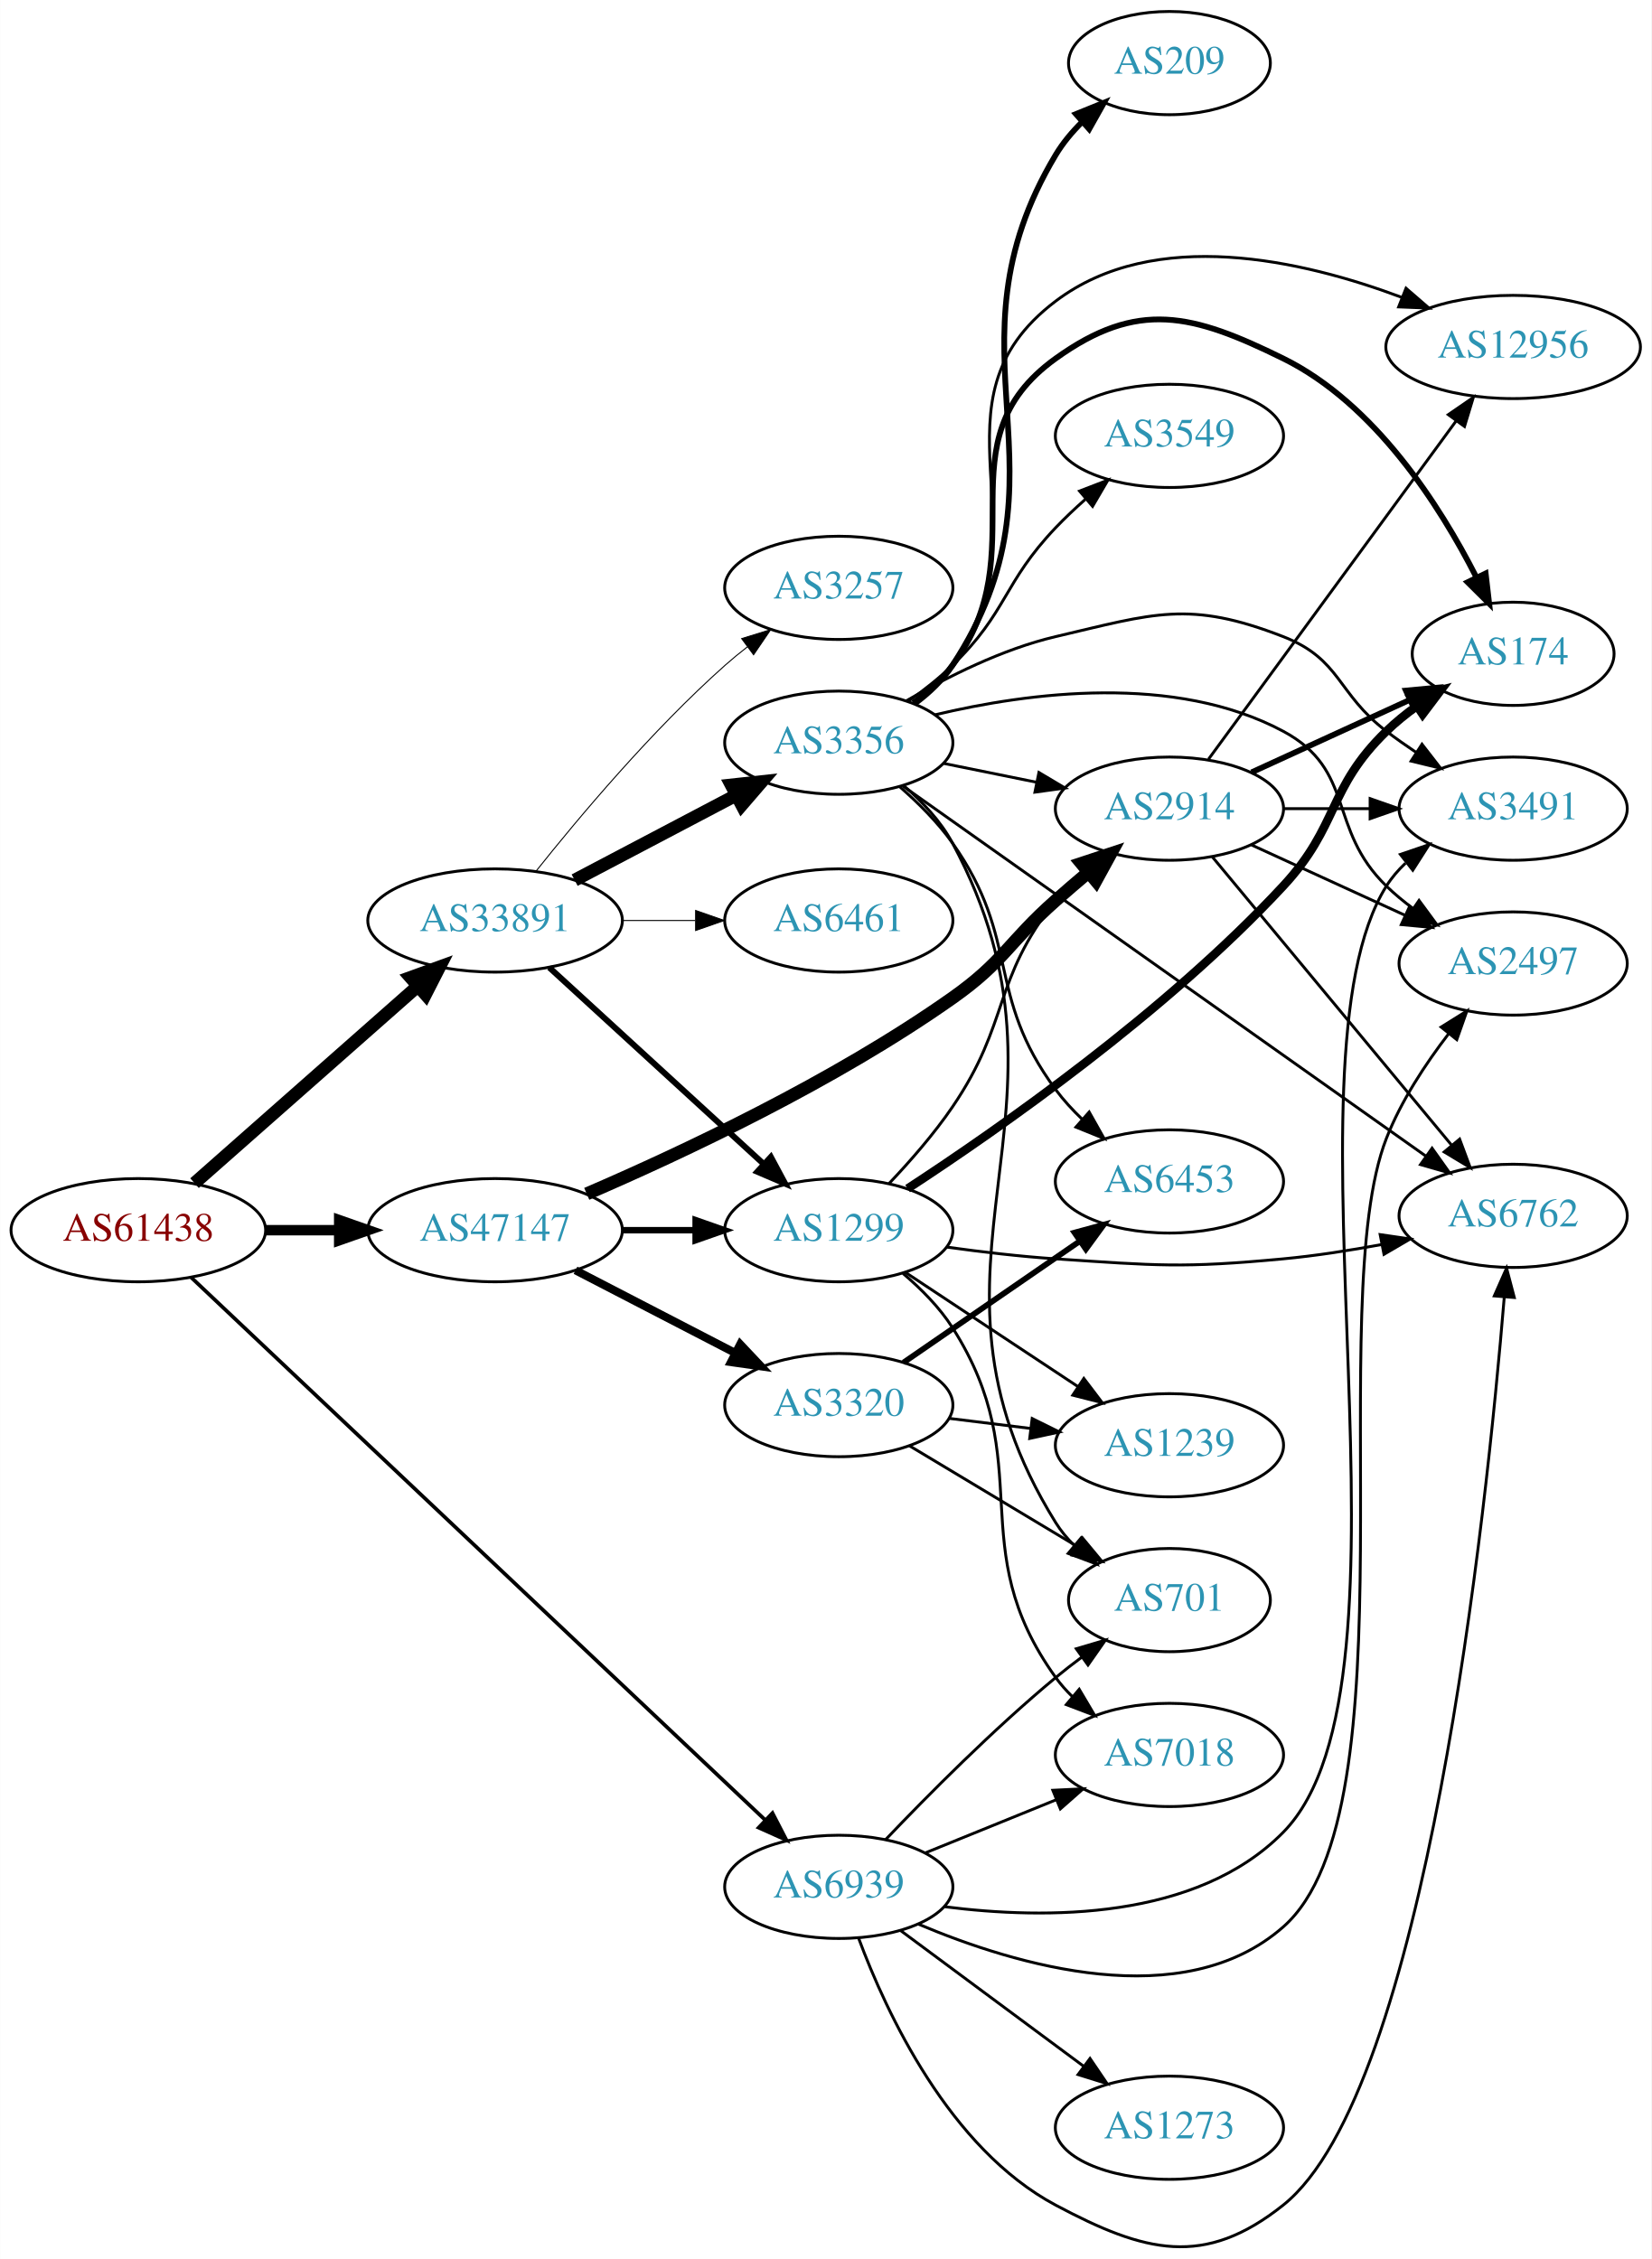
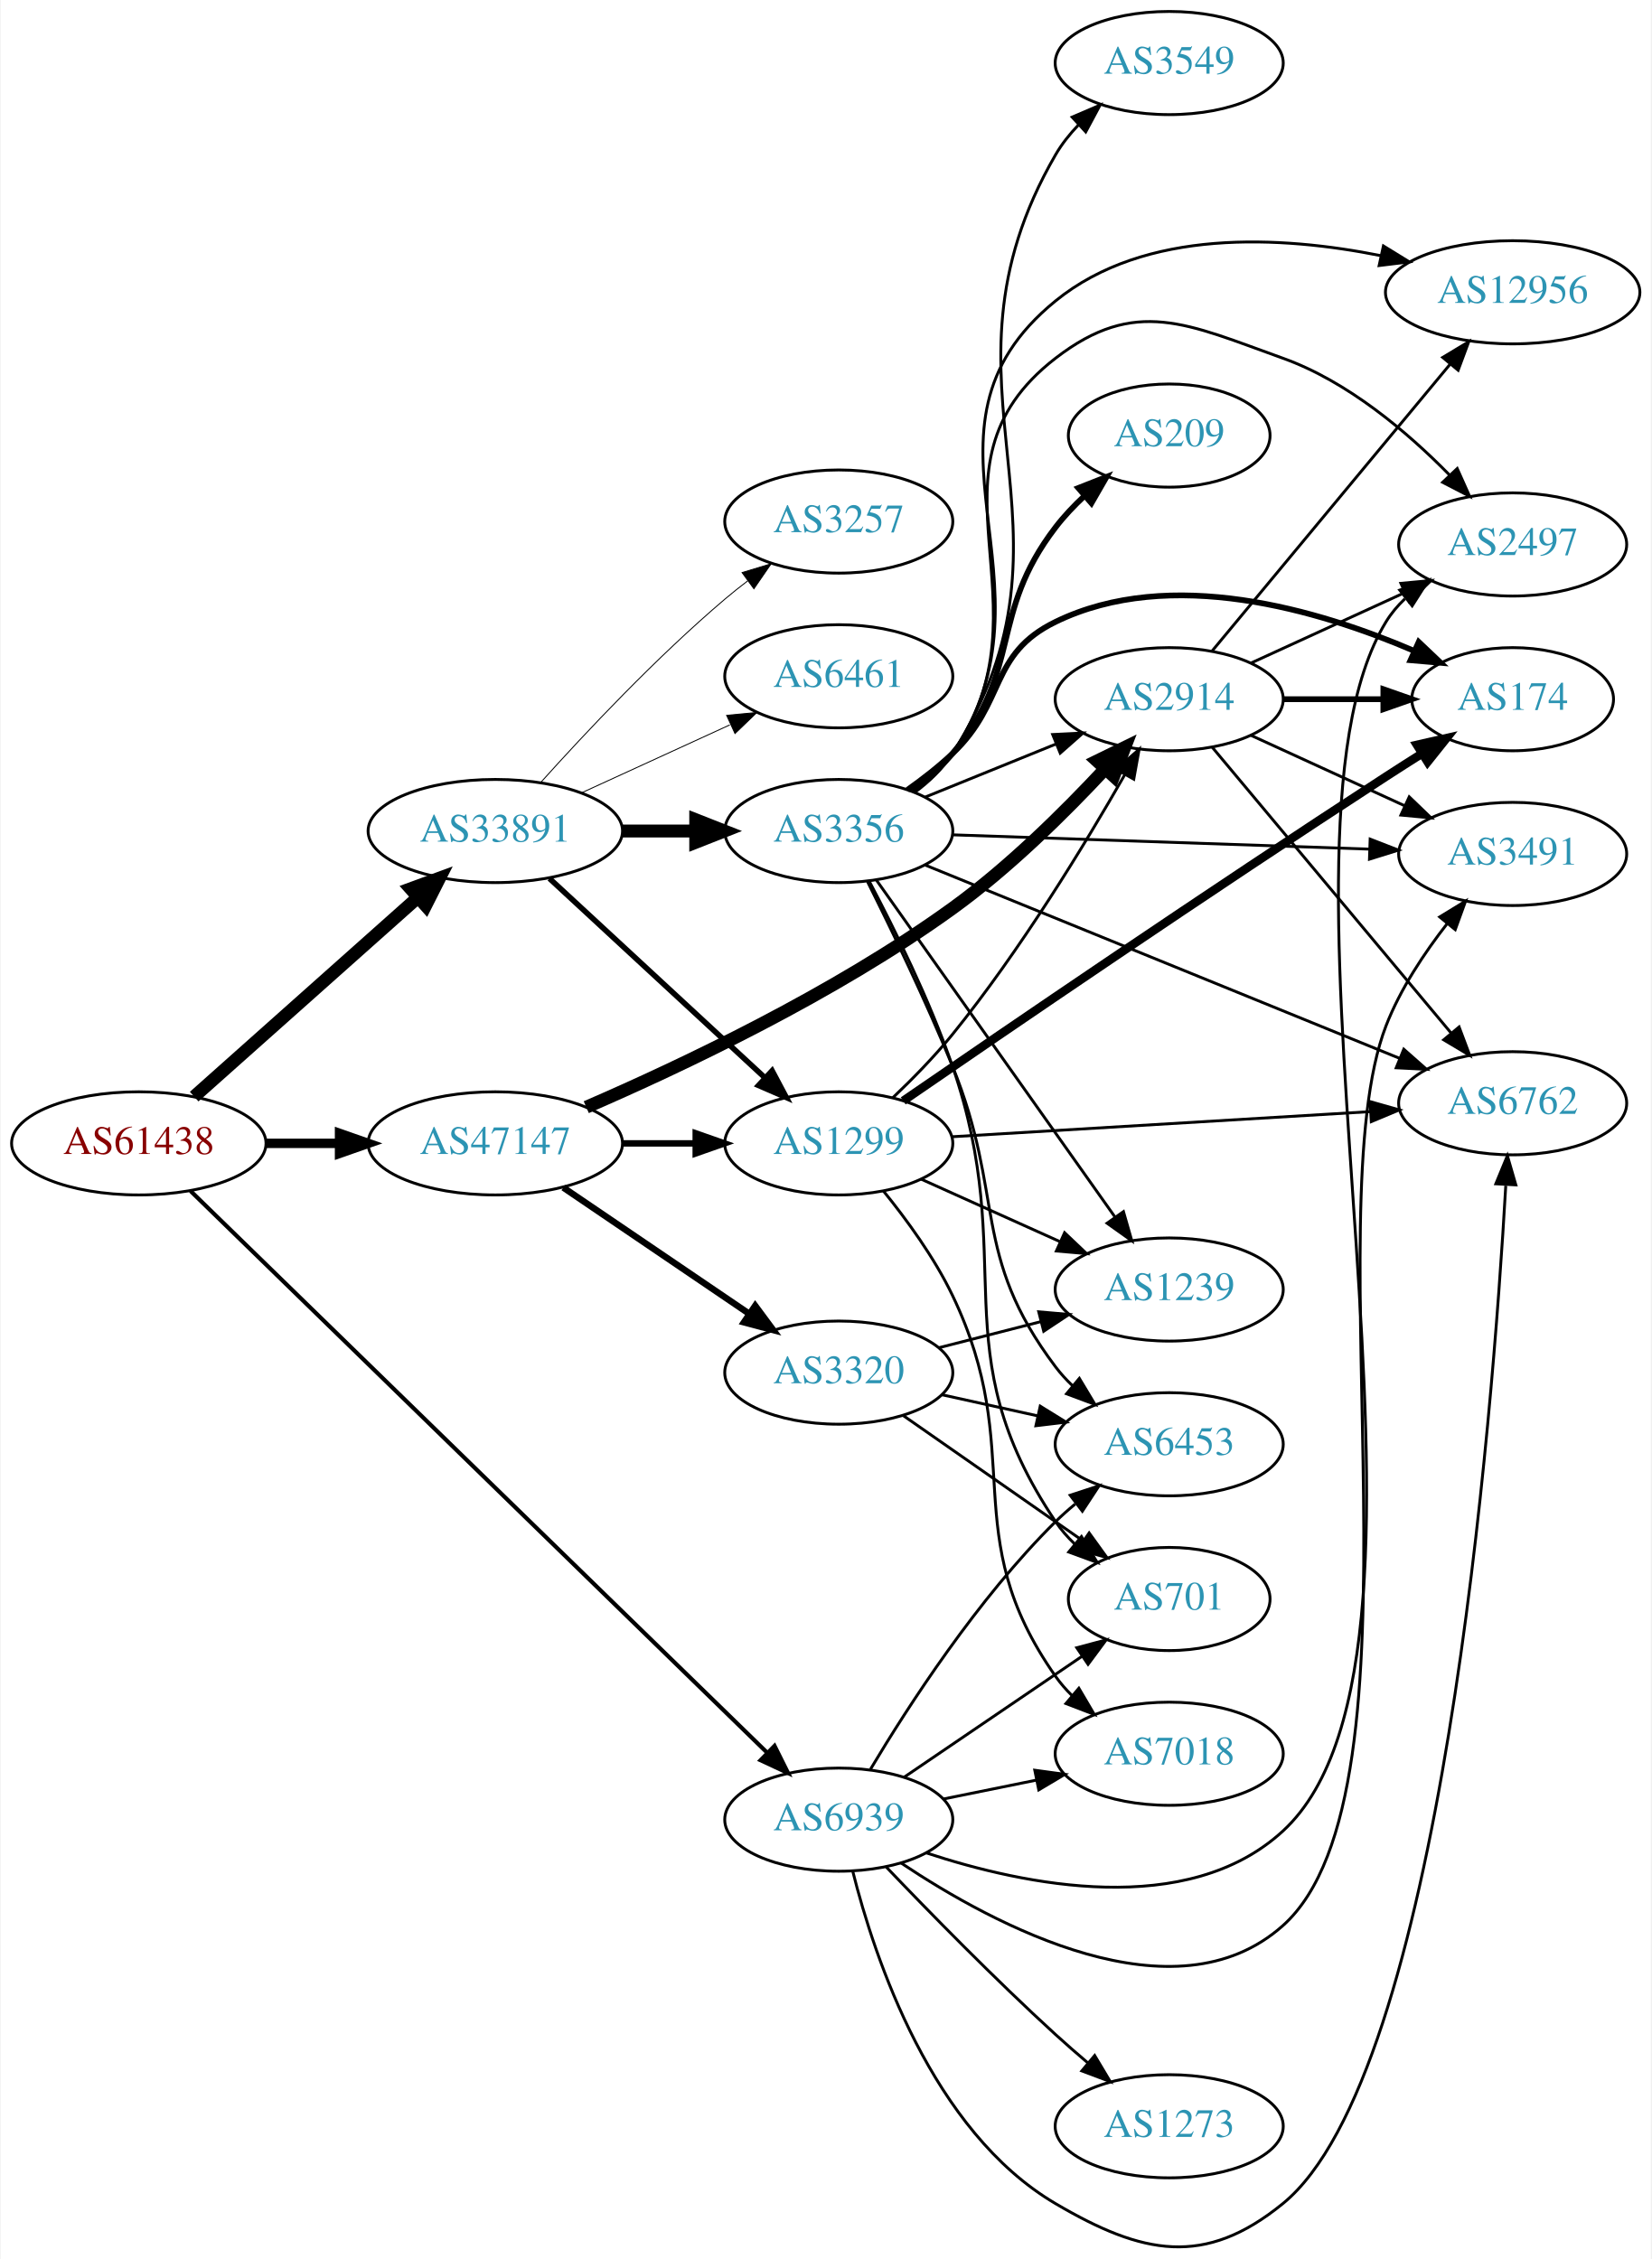
- <svg xmlns="http://www.w3.org/2000/svg" xmlns:xlink="http://www.w3.org/1999/xlink" width="576pt" height="788pt" viewBox="0.00 0.00 575.76 787.78">
-   <g id="graph0" class="graph" transform="scale(1 1) rotate(0) translate(4 783.783)">
-     <polygon fill="white" stroke="none" points="-4,4 -4,-783.783 571.762,-783.783 571.762,4 -4,4" />
+ <svg xmlns="http://www.w3.org/2000/svg" xmlns:xlink="http://www.w3.org/1999/xlink" width="576pt" height="788pt" viewBox="0.00 0.00 575.76 788.32">
+   <g id="graph0" class="graph" transform="scale(1 1) rotate(0) translate(4 784.319)">
+     <polygon fill="white" stroke="none" points="-4,4 -4,-784.319 571.762,-784.319 571.762,4 -4,4" />
    <g id="node1" class="node">
      <g id="a_node1">
        <a xlink:href="/asn/61438" xlink:title="AS61438 ~ ip-it consult GmbH [AT]">
-           <ellipse fill="#ffffff" stroke="black" cx="44.196" cy="-354.783" rx="44.393" ry="18" />
-           <text text-anchor="middle" x="44.196" y="-351.083" font-family="Times,serif" font-size="14.00" fill="#880000">AS61438</text>
+           <ellipse fill="#ffffff" stroke="black" cx="44.196" cy="-385.319" rx="44.393" ry="18" />
+           <text text-anchor="middle" x="44.196" y="-381.619" font-family="Times,serif" font-size="14.00" fill="#880000">AS61438</text>
        </a>
      </g>
    </g>
    <g id="node2" class="node">
      <g id="a_node2">
        <a xlink:href="/asn/33891" xlink:title="AS33891 ~ CORE-BACKBONE GMBH GLOBAL NETWORK [DE]">
-           <ellipse fill="#ffffff" stroke="black" cx="168.588" cy="-462.783" rx="44.393" ry="18" />
-           <text text-anchor="middle" x="168.588" y="-459.083" font-family="Times,serif" font-size="14.00" fill="#2c94b3">AS33891</text>
+           <ellipse fill="#ffffff" stroke="black" cx="168.588" cy="-494.319" rx="44.393" ry="18" />
+           <text text-anchor="middle" x="168.588" y="-490.619" font-family="Times,serif" font-size="14.00" fill="#2c94b3">AS33891</text>
        </a>
      </g>
    </g>
    <g id="edge1" class="edge">
-       <path fill="none" stroke="black" stroke-width="4.5" d="M63.785,-371.185C84.482,-389.449 118.089,-419.104 141.434,-439.704" />
-       <polygon fill="black" stroke="black" stroke-width="4.5" points="139.122,-442.915 149.226,-446.579 144.333,-437.01 139.122,-442.915" />
+       <path fill="none" stroke="black" stroke-width="4.5" d="M63.519,-401.637C84.249,-420.099 118.17,-450.308 141.622,-471.193" />
+       <polygon fill="black" stroke="black" stroke-width="4.5" points="139.053,-474.178 149.14,-477.889 144.291,-468.297 139.053,-474.178" />
    </g>
    <g id="node3" class="node">
      <g id="a_node3">
        <a xlink:href="/asn/47147" xlink:title="AS47147 ~ ANEXIA Internetdienstleistungs GmbH [AT]">
-           <ellipse fill="#ffffff" stroke="black" cx="168.588" cy="-354.783" rx="44.393" ry="18" />
-           <text text-anchor="middle" x="168.588" y="-351.083" font-family="Times,serif" font-size="14.00" fill="#2c94b3">AS47147</text>
+           <ellipse fill="#ffffff" stroke="black" cx="168.588" cy="-385.319" rx="44.393" ry="18" />
+           <text text-anchor="middle" x="168.588" y="-381.619" font-family="Times,serif" font-size="14.00" fill="#2c94b3">AS47147</text>
        </a>
      </g>
    </g>
    <g id="edge2" class="edge">
-       <path fill="none" stroke="black" stroke-width="3.643" d="M88.692,-354.783C96.898,-354.783 105.569,-354.783 114.041,-354.783" />
-       <polygon fill="black" stroke="black" stroke-width="3.643" points="114.233,-358.283 124.233,-354.783 114.233,-351.283 114.233,-358.283" />
+       <path fill="none" stroke="black" stroke-width="3.273" d="M88.692,-385.319C96.898,-385.319 105.569,-385.319 114.041,-385.319" />
+       <polygon fill="black" stroke="black" stroke-width="3.273" points="114.233,-388.819 124.233,-385.319 114.233,-381.819 114.233,-388.819" />
    </g>
    <g id="node4" class="node">
      <g id="a_node4">
        <a xlink:href="/asn/6939" xlink:title="AS6939 ~ Hurricane Electric LLC [US]">
-           <ellipse fill="#ffffff" stroke="black" cx="288.431" cy="-125.783" rx="39.794" ry="18" />
-           <text text-anchor="middle" x="288.431" y="-122.083" font-family="Times,serif" font-size="14.00" fill="#2c94b3">AS6939</text>
+           <ellipse fill="#ffffff" stroke="black" cx="288.431" cy="-149.319" rx="39.794" ry="18" />
+           <text text-anchor="middle" x="288.431" y="-145.619" font-family="Times,serif" font-size="14.00" fill="#2c94b3">AS6939</text>
        </a>
      </g>
    </g>
    <g id="edge3" class="edge">
-       <path fill="none" stroke="black" stroke-width="1.286" d="M62.617,-338.313C105.042,-298.207 213.819,-195.373 262.834,-149.036" />
-       <polygon fill="black" stroke="black" stroke-width="1.286" points="265.305,-151.516 270.168,-142.102 260.496,-146.429 265.305,-151.516" />
+       <path fill="none" stroke="black" stroke-width="1.432" d="M62.23,-368.724C104.55,-327.493 214.573,-220.301 263.44,-172.692" />
+       <polygon fill="black" stroke="black" stroke-width="1.432" points="266.017,-175.067 270.738,-165.582 261.133,-170.053 266.017,-175.067" />
    </g>
    <g id="node5" class="node">
      <g id="a_node5">
        <a xlink:href="/asn/1299" xlink:title="AS1299 ~ Telia Carrier [EU]">
-           <ellipse fill="#ffffff" stroke="black" cx="288.431" cy="-354.783" rx="39.794" ry="18" />
-           <text text-anchor="middle" x="288.431" y="-351.083" font-family="Times,serif" font-size="14.00" fill="#2c94b3">AS1299</text>
+           <ellipse fill="#ffffff" stroke="black" cx="288.431" cy="-385.319" rx="39.794" ry="18" />
+           <text text-anchor="middle" x="288.431" y="-381.619" font-family="Times,serif" font-size="14.00" fill="#2c94b3">AS1299</text>
        </a>
      </g>
    </g>
    <g id="edge4" class="edge">
-       <path fill="none" stroke="black" stroke-width="2.077" d="M187.486,-446.38C207.414,-428.116 239.772,-398.461 262.249,-377.861" />
-       <polygon fill="black" stroke="black" stroke-width="2.077" points="264.743,-380.323 269.751,-370.986 260.014,-375.162 264.743,-380.323" />
+       <path fill="none" stroke="black" stroke-width="1.929" d="M187.486,-477.764C207.529,-459.224 240.146,-429.055 262.638,-408.251" />
+       <polygon fill="black" stroke="black" stroke-width="1.929" points="265.169,-410.677 270.134,-401.318 260.416,-405.539 265.169,-410.677" />
    </g>
    <g id="node6" class="node">
      <g id="a_node6">
        <a xlink:href="/asn/3356" xlink:title="AS3356 ~ Level 3 Parent, LLC [US]">
-           <ellipse fill="#ffffff" stroke="black" cx="288.431" cy="-524.783" rx="39.794" ry="18" />
-           <text text-anchor="middle" x="288.431" y="-521.083" font-family="Times,serif" font-size="14.00" fill="#2c94b3">AS3356</text>
+           <ellipse fill="#ffffff" stroke="black" cx="288.431" cy="-494.319" rx="39.794" ry="18" />
+           <text text-anchor="middle" x="288.431" y="-490.619" font-family="Times,serif" font-size="14.00" fill="#2c94b3">AS3356</text>
        </a>
      </g>
    </g>
    <g id="edge5" class="edge">
-       <path fill="none" stroke="black" stroke-width="4.5" d="M196.329,-476.851C212.983,-485.613 234.585,-496.979 252.574,-506.443" />
-       <polygon fill="black" stroke="black" stroke-width="4.5" points="250.923,-510.024 261.606,-511.196 254.59,-503.055 250.923,-510.024" />
+       <path fill="none" stroke="black" stroke-width="4.5" d="M212.799,-494.319C221.112,-494.319 229.875,-494.319 238.357,-494.319" />
+       <polygon fill="black" stroke="black" stroke-width="4.5" points="238.516,-498.256 248.516,-494.319 238.516,-490.381 238.516,-498.256" />
    </g>
    <g id="node7" class="node">
      <g id="a_node7">
-         <a xlink:href="/asn/3257" xlink:title="AS3257 ~ GTT [DE]">
-           <ellipse fill="#ffffff" stroke="black" cx="288.431" cy="-578.783" rx="39.794" ry="18" />
-           <text text-anchor="middle" x="288.431" y="-575.083" font-family="Times,serif" font-size="14.00" fill="#2c94b3">AS3257</text>
+         <a xlink:href="/asn/6461" xlink:title="AS6461 ~ Zayo Bandwidth [US]">
+           <ellipse fill="#ffffff" stroke="black" cx="288.431" cy="-548.319" rx="39.794" ry="18" />
+           <text text-anchor="middle" x="288.431" y="-544.619" font-family="Times,serif" font-size="14.00" fill="#2c94b3">AS6461</text>
        </a>
      </g>
    </g>
    <g id="edge6" class="edge">
-       <path fill="none" stroke="black" stroke-width="0.346" d="M182.827,-479.93C197.752,-498.69 223.279,-529.108 248.784,-551.783 251.231,-553.958 253.857,-556.112 256.546,-558.2" />
-       <polygon fill="black" stroke="black" stroke-width="0.346" points="254.564,-561.087 264.687,-564.214 258.723,-555.457 254.564,-561.087" />
+       <path fill="none" stroke="black" stroke-width="0.321" d="M198.718,-507.667C214.329,-514.821 233.727,-523.709 250.399,-531.349" />
+       <polygon fill="black" stroke="black" stroke-width="0.321" points="249.302,-534.696 259.851,-535.68 252.218,-528.333 249.302,-534.696" />
    </g>
    <g id="node8" class="node">
      <g id="a_node8">
-         <a xlink:href="/asn/6461" xlink:title="AS6461 ~ Zayo Bandwidth [US]">
-           <ellipse fill="#ffffff" stroke="black" cx="288.431" cy="-462.783" rx="39.794" ry="18" />
-           <text text-anchor="middle" x="288.431" y="-459.083" font-family="Times,serif" font-size="14.00" fill="#2c94b3">AS6461</text>
+         <a xlink:href="/asn/3257" xlink:title="AS3257 ~ GTT [DE]">
+           <ellipse fill="#ffffff" stroke="black" cx="288.431" cy="-602.319" rx="39.794" ry="18" />
+           <text text-anchor="middle" x="288.431" y="-598.619" font-family="Times,serif" font-size="14.00" fill="#2c94b3">AS3257</text>
        </a>
      </g>
    </g>
    <g id="edge7" class="edge">
-       <path fill="none" stroke="black" stroke-width="0.346" d="M212.799,-462.783C221.112,-462.783 229.875,-462.783 238.357,-462.783" />
-       <polygon fill="black" stroke="black" stroke-width="0.346" points="238.516,-466.283 248.516,-462.783 238.516,-459.283 238.516,-466.283" />
+       <path fill="none" stroke="black" stroke-width="0.321" d="M184.521,-511.362C199.847,-528.416 224.782,-554.969 248.784,-575.319 251.281,-577.436 253.942,-579.551 256.653,-581.612" />
+       <polygon fill="black" stroke="black" stroke-width="0.321" points="254.69,-584.512 264.83,-587.585 258.819,-578.86 254.69,-584.512" />
    </g>
    <g id="edge25" class="edge">
-       <path fill="none" stroke="black" stroke-width="2.25" d="M212.799,-354.783C221.112,-354.783 229.875,-354.783 238.357,-354.783" />
-       <polygon fill="black" stroke="black" stroke-width="2.25" points="238.516,-358.283 248.516,-354.783 238.516,-351.283 238.516,-358.283" />
-     </g>
-     <g id="node10" class="node">
-       <g id="a_node10">
+       <path fill="none" stroke="black" stroke-width="2.25" d="M212.799,-385.319C221.112,-385.319 229.875,-385.319 238.357,-385.319" />
+       <polygon fill="black" stroke="black" stroke-width="2.25" points="238.516,-388.819 248.516,-385.319 238.516,-381.819 238.516,-388.819" />
+     </g>
+     <g id="node19" class="node">
+       <g id="a_node19">
        <a xlink:href="/asn/2914" xlink:title="AS2914 ~ NTT America, Inc. [US]">
-           <ellipse fill="#ffffff" stroke="black" cx="403.724" cy="-501.783" rx="39.794" ry="18" />
-           <text text-anchor="middle" x="403.724" y="-498.083" font-family="Times,serif" font-size="14.00" fill="#2c94b3">AS2914</text>
-         </a>
-       </g>
-     </g>
-     <g id="edge23" class="edge">
-       <path fill="none" stroke="black" stroke-width="4.5" d="M200.544,-367.454C233.601,-381.688 286.802,-406.647 328.077,-435.783 346.057,-448.474 347.593,-455.201 364.077,-469.783 367.719,-473.004 371.61,-476.341 375.468,-479.592" />
-       <polygon fill="black" stroke="black" stroke-width="4.5" points="373.047,-482.7 383.251,-486.075 378.087,-476.649 373.047,-482.7" />
+           <ellipse fill="#ffffff" stroke="black" cx="403.724" cy="-540.319" rx="39.794" ry="18" />
+           <text text-anchor="middle" x="403.724" y="-536.619" font-family="Times,serif" font-size="14.00" fill="#2c94b3">AS2914</text>
+         </a>
+       </g>
+     </g>
+     <g id="edge24" class="edge">
+       <path fill="none" stroke="black" stroke-width="4.5" d="M200.329,-397.946C233.437,-412.274 286.9,-437.556 328.077,-467.319 347.718,-481.515 367.204,-500.793 381.339,-515.974" />
+       <polygon fill="black" stroke="black" stroke-width="4.5" points="378.56,-518.77 388.216,-523.49 384.37,-513.454 378.56,-518.77" />
    </g>
    <g id="node21" class="node">
      <g id="a_node21">
        <a xlink:href="/asn/3320" xlink:title="AS3320 ~ DTAG [DE]">
-           <ellipse fill="#ffffff" stroke="black" cx="288.431" cy="-293.783" rx="39.794" ry="18" />
-           <text text-anchor="middle" x="288.431" y="-290.083" font-family="Times,serif" font-size="14.00" fill="#2c94b3">AS3320</text>
-         </a>
-       </g>
-     </g>
-     <g id="edge24" class="edge">
-       <path fill="none" stroke="black" stroke-width="2.812" d="M196.624,-340.788C213.173,-332.221 234.525,-321.169 252.366,-311.934" />
-       <polygon fill="black" stroke="black" stroke-width="2.812" points="254.06,-314.998 261.331,-307.293 250.842,-308.781 254.06,-314.998" />
+           <ellipse fill="#ffffff" stroke="black" cx="288.431" cy="-305.319" rx="39.794" ry="18" />
+           <text text-anchor="middle" x="288.431" y="-301.619" font-family="Times,serif" font-size="14.00" fill="#2c94b3">AS3320</text>
+         </a>
+       </g>
+     </g>
+     <g id="edge26" class="edge">
+       <path fill="none" stroke="black" stroke-width="2.25" d="M192.309,-369.894C210.72,-357.396 236.829,-339.671 257.037,-325.952" />
+       <polygon fill="black" stroke="black" stroke-width="2.25" points="259.268,-328.668 265.576,-320.155 255.337,-322.876 259.268,-328.668" />
+     </g>
+     <g id="node9" class="node">
+       <g id="a_node9">
+         <a xlink:href="/asn/6453" xlink:title="AS6453 ~ TATA COMMUNICATIONS (AMERICA) INC [US]">
+           <ellipse fill="#ffffff" stroke="black" cx="403.724" cy="-280.319" rx="39.794" ry="18" />
+           <text text-anchor="middle" x="403.724" y="-276.619" font-family="Times,serif" font-size="14.00" fill="#2c94b3">AS6453</text>
+         </a>
+       </g>
+     </g>
+     <g id="edge41" class="edge">
+       <path fill="none" stroke="black" d="M299.481,-166.887C312.529,-188.746 336.875,-226.461 364.077,-253.319 366.207,-255.421 368.516,-257.474 370.911,-259.448" />
+       <polygon fill="black" stroke="black" points="369.173,-262.525 379.243,-265.816 373.423,-256.963 369.173,-262.525" />
    </g>
    <g id="node11" class="node">
      <g id="a_node11">
-         <a xlink:href="/asn/6762" xlink:title="AS6762 ~ TELECOM ITALIA SPARKLE S.p.A. [IT]">
-           <ellipse fill="#ffffff" stroke="black" cx="523.566" cy="-359.783" rx="39.794" ry="18" />
-           <text text-anchor="middle" x="523.566" y="-356.083" font-family="Times,serif" font-size="14.00" fill="#2c94b3">AS6762</text>
-         </a>
-       </g>
-     </g>
-     <g id="edge36" class="edge">
-       <path fill="none" stroke="black" d="M295.345,-107.871C305.024,-81.848 326.977,-34.542 364.077,-14.783 395.182,1.784 415.804,7.173 443.37,-14.783 493.196,-54.467 514.258,-256.113 520.468,-331.39" />
-       <polygon fill="black" stroke="black" points="516.994,-331.856 521.279,-341.546 523.972,-331.299 516.994,-331.856" />
-     </g>
-     <g id="node12" class="node">
-       <g id="a_node12">
-         <a xlink:href="/asn/7018" xlink:title="AS7018 ~ AT&amp;T Services, Inc. [US]">
-           <ellipse fill="#ffffff" stroke="black" cx="403.724" cy="-171.783" rx="39.794" ry="18" />
-           <text text-anchor="middle" x="403.724" y="-168.083" font-family="Times,serif" font-size="14.00" fill="#2c94b3">AS7018</text>
-         </a>
-       </g>
-     </g>
-     <g id="edge34" class="edge">
-       <path fill="none" stroke="black" d="M318.607,-137.629C332.482,-143.263 349.259,-150.075 364.169,-156.128" />
-       <polygon fill="black" stroke="black" points="363.065,-159.457 373.647,-159.977 365.698,-152.972 363.065,-159.457" />
+         <a xlink:href="/asn/2497" xlink:title="AS2497 ~ Internet Initiative Japan Inc. [JP]">
+           <ellipse fill="#ffffff" stroke="black" cx="523.566" cy="-594.319" rx="39.794" ry="18" />
+           <text text-anchor="middle" x="523.566" y="-590.619" font-family="Times,serif" font-size="14.00" fill="#2c94b3">AS2497</text>
+         </a>
+       </g>
+     </g>
+     <g id="edge40" class="edge">
+       <path fill="none" stroke="black" d="M318.848,-137.759C353.33,-126.359 409.994,-114.668 443.37,-145.319 512.693,-208.979 430.286,-487.013 479.37,-567.319 481.169,-570.261 483.422,-572.934 485.95,-575.351" />
+       <polygon fill="black" stroke="black" points="484.158,-578.396 494.175,-581.847 488.496,-572.903 484.158,-578.396" />
    </g>
    <g id="node15" class="node">
      <g id="a_node15">
-         <a xlink:href="/asn/2497" xlink:title="AS2497 ~ Internet Initiative Japan Inc. [JP]">
-           <ellipse fill="#ffffff" stroke="black" cx="523.566" cy="-447.783" rx="39.794" ry="18" />
-           <text text-anchor="middle" x="523.566" y="-444.083" font-family="Times,serif" font-size="14.00" fill="#2c94b3">AS2497</text>
+         <a xlink:href="/asn/3491" xlink:title="AS3491 ~ PCCW Global, Inc. [US]">
+           <ellipse fill="#ffffff" stroke="black" cx="523.566" cy="-486.319" rx="39.794" ry="18" />
+           <text text-anchor="middle" x="523.566" y="-482.619" font-family="Times,serif" font-size="14.00" fill="#2c94b3">AS3491</text>
        </a>
      </g>
    </g>
    <g id="edge37" class="edge">
-       <path fill="none" stroke="black" d="M316.185,-112.789C350.107,-98.418 408.376,-81.07 443.37,-111.783 489.693,-152.437 456.901,-329.392 479.37,-386.783 484.484,-399.845 492.982,-412.753 501.093,-423.307" />
-       <polygon fill="black" stroke="black" points="498.457,-425.614 507.444,-431.225 503.917,-421.234 498.457,-425.614" />
-     </g>
-     <g id="node18" class="node">
-       <g id="a_node18">
+       <path fill="none" stroke="black" d="M310.155,-134.196C342.614,-112.497 405.626,-78.655 443.37,-112.319 495.786,-159.068 454.033,-360.813 479.37,-426.319 484.339,-439.165 492.733,-451.785 500.806,-462.11" />
+       <polygon fill="black" stroke="black" points="498.102,-464.332 507.141,-469.859 503.522,-459.902 498.102,-464.332" />
+     </g>
+     <g id="node16" class="node">
+       <g id="a_node16">
+         <a xlink:href="/asn/6762" xlink:title="AS6762 ~ TELECOM ITALIA SPARKLE S.p.A. [IT]">
+           <ellipse fill="#ffffff" stroke="black" cx="523.566" cy="-399.319" rx="39.794" ry="18" />
+           <text text-anchor="middle" x="523.566" y="-395.619" font-family="Times,serif" font-size="14.00" fill="#2c94b3">AS6762</text>
+         </a>
+       </g>
+     </g>
+     <g id="edge36" class="edge">
+       <path fill="none" stroke="black" d="M293.297,-131.346C300.889,-101.06 320.914,-40.683 364.077,-15.319 394.461,2.536 416.05,6.942 443.37,-15.319 498.684,-60.389 516.514,-289.155 521.157,-370.534" />
+       <polygon fill="black" stroke="black" points="517.689,-371.209 521.728,-381.004 524.678,-370.828 517.689,-371.209" />
+     </g>
+     <g id="node17" class="node">
+       <g id="a_node17">
        <a xlink:href="/asn/701" xlink:title="AS701 ~ UUNET [US]">
-           <ellipse fill="#ffffff" stroke="black" cx="403.724" cy="-225.783" rx="35.194" ry="18" />
-           <text text-anchor="middle" x="403.724" y="-222.083" font-family="Times,serif" font-size="14.00" fill="#2c94b3">AS701</text>
-         </a>
-       </g>
-     </g>
-     <g id="edge39" class="edge">
-       <path fill="none" stroke="black" d="M304.736,-142.237C319.349,-157.578 342.305,-180.739 364.077,-198.783 366.956,-201.169 370.039,-203.563 373.16,-205.887" />
-       <polygon fill="black" stroke="black" points="371.24,-208.817 381.401,-211.818 375.33,-203.136 371.24,-208.817" />
+           <ellipse fill="#ffffff" stroke="black" cx="403.724" cy="-226.319" rx="35.194" ry="18" />
+           <text text-anchor="middle" x="403.724" y="-222.619" font-family="Times,serif" font-size="14.00" fill="#2c94b3">AS701</text>
+         </a>
+       </g>
+     </g>
+     <g id="edge38" class="edge">
+       <path fill="none" stroke="black" d="M311.275,-164.165C328.895,-176.141 353.85,-193.102 373.241,-206.281" />
+       <polygon fill="black" stroke="black" points="371.475,-209.312 381.713,-212.038 375.41,-203.523 371.475,-209.312" />
    </g>
    <g id="node20" class="node">
      <g id="a_node20">
-         <a xlink:href="/asn/3491" xlink:title="AS3491 ~ PCCW Global, Inc. [US]">
-           <ellipse fill="#ffffff" stroke="black" cx="523.566" cy="-501.783" rx="39.794" ry="18" />
-           <text text-anchor="middle" x="523.566" y="-498.083" font-family="Times,serif" font-size="14.00" fill="#2c94b3">AS3491</text>
-         </a>
-       </g>
-     </g>
-     <g id="edge38" class="edge">
-       <path fill="none" stroke="black" d="M325.377,-118.851C360.55,-114.35 413.12,-114.102 443.37,-144.783 495.162,-197.312 440.16,-412.298 479.37,-474.783 481.204,-477.704 483.481,-480.362 486.024,-482.769" />
-       <polygon fill="black" stroke="black" points="484.249,-485.825 494.275,-489.249 488.572,-480.32 484.249,-485.825" />
+         <a xlink:href="/asn/7018" xlink:title="AS7018 ~ AT&amp;T Services, Inc. [US]">
+           <ellipse fill="#ffffff" stroke="black" cx="403.724" cy="-172.319" rx="39.794" ry="18" />
+           <text text-anchor="middle" x="403.724" y="-168.619" font-family="Times,serif" font-size="14.00" fill="#2c94b3">AS7018</text>
+         </a>
+       </g>
+     </g>
+     <g id="edge39" class="edge">
+       <path fill="none" stroke="black" d="M324.967,-156.533C335.195,-158.609 346.496,-160.904 357.238,-163.084" />
+       <polygon fill="black" stroke="black" points="356.818,-166.57 367.314,-165.13 358.21,-159.71 356.818,-166.57" />
    </g>
    <g id="node22" class="node">
      <g id="a_node22">
        <a xlink:href="/asn/1273" xlink:title="AS1273 ~ Vodafone Group PLC [EU]">
-           <ellipse fill="#ffffff" stroke="black" cx="403.724" cy="-41.782" rx="39.794" ry="18" />
-           <text text-anchor="middle" x="403.724" y="-38.083" font-family="Times,serif" font-size="14.00" fill="#2c94b3">AS1273</text>
+           <ellipse fill="#ffffff" stroke="black" cx="403.724" cy="-42.319" rx="39.794" ry="18" />
+           <text text-anchor="middle" x="403.724" y="-38.619" font-family="Times,serif" font-size="14.00" fill="#2c94b3">AS1273</text>
        </a>
      </g>
    </g>
    <g id="edge35" class="edge">
-       <path fill="none" stroke="black" d="M309.947,-110.571C327.802,-97.333 353.875,-78.001 373.837,-63.2" />
-       <polygon fill="black" stroke="black" points="376.029,-65.932 381.977,-57.165 371.86,-60.309 376.029,-65.932" />
-     </g>
-     <g id="node9" class="node">
-       <g id="a_node9">
+       <path fill="none" stroke="black" d="M305.012,-132.77C319.819,-117.261 342.908,-93.636 364.077,-74.319 367.669,-71.041 371.531,-67.672 375.375,-64.407" />
+       <polygon fill="black" stroke="black" points="377.718,-67.01 383.149,-57.913 373.231,-61.638 377.718,-67.01" />
+     </g>
+     <g id="node14" class="node">
+       <g id="a_node14">
        <a xlink:href="/asn/174" xlink:title="AS174 ~ Cogent Communications [US]">
-           <ellipse fill="#ffffff" stroke="black" cx="523.566" cy="-555.783" rx="35.194" ry="18" />
-           <text text-anchor="middle" x="523.566" y="-552.083" font-family="Times,serif" font-size="14.00" fill="#2c94b3">AS174</text>
-         </a>
-       </g>
+           <ellipse fill="#ffffff" stroke="black" cx="523.566" cy="-540.319" rx="35.194" ry="18" />
+           <text text-anchor="middle" x="523.566" y="-536.619" font-family="Times,serif" font-size="14.00" fill="#2c94b3">AS174</text>
+         </a>
+       </g>
+     </g>
+     <g id="edge22" class="edge">
+       <path fill="none" stroke="black" stroke-width="3" d="M310.919,-400.151C345.952,-424.254 417.668,-473.261 479.37,-513.319 483.422,-515.949 487.712,-518.686 491.953,-521.365" />
+       <polygon fill="black" stroke="black" stroke-width="3" points="490.168,-524.377 500.499,-526.728 493.889,-518.448 490.168,-524.377" />
+     </g>
+     <g id="edge23" class="edge">
+       <path fill="none" stroke="black" d="M327.928,-387.63C367.919,-390.032 430.597,-393.796 473.973,-396.401" />
+       <polygon fill="black" stroke="black" points="473.82,-399.898 484.012,-397.003 474.239,-392.91 473.82,-399.898" />
+     </g>
+     <g id="node18" class="node">
+       <g id="a_node18">
+         <a xlink:href="/asn/1239" xlink:title="AS1239 ~ Sprint [US]">
+           <ellipse fill="#ffffff" stroke="black" cx="403.724" cy="-334.319" rx="39.794" ry="18" />
+           <text text-anchor="middle" x="403.724" y="-330.619" font-family="Times,serif" font-size="14.00" fill="#2c94b3">AS1239</text>
+         </a>
+       </g>
+     </g>
+     <g id="edge20" class="edge">
+       <path fill="none" stroke="black" d="M317.145,-372.843C331.684,-366.298 349.699,-358.188 365.444,-351.101" />
+       <polygon fill="black" stroke="black" points="367.221,-354.139 374.903,-346.843 364.347,-347.756 367.221,-354.139" />
+     </g>
+     <g id="edge21" class="edge">
+       <path fill="none" stroke="black" d="M307.22,-401.186C314.094,-407.721 321.799,-415.568 328.077,-423.319 351.747,-452.537 374.299,-489.612 388.299,-514.107" />
+       <polygon fill="black" stroke="black" points="385.265,-515.851 393.231,-522.836 391.359,-512.408 385.265,-515.851" />
+     </g>
+     <g id="edge19" class="edge">
+       <path fill="none" stroke="black" d="M304.027,-368.676C312.112,-358.712 321.774,-345.462 328.077,-332.319 354.559,-277.102 328.862,-249.419 364.077,-199.319 365.754,-196.933 367.712,-194.689 369.842,-192.592" />
+       <polygon fill="black" stroke="black" points="372.206,-195.177 377.578,-186.045 367.684,-189.833 372.206,-195.177" />
    </g>
    <g id="edge8" class="edge">
-       <path fill="none" stroke="black" stroke-width="3" d="M312.433,-369.279C344.265,-390.061 402.444,-430.704 443.37,-474.783 462.997,-495.92 458.677,-508.688 479.37,-528.783 482.598,-531.917 486.249,-534.872 490.027,-537.595" />
-       <polygon fill="black" stroke="black" stroke-width="3" points="488.125,-540.533 498.387,-543.165 492.006,-534.708 488.125,-540.533" />
+       <path fill="none" stroke="black" d="M298.449,-476.655C306.674,-460.216 318.908,-434.923 328.077,-412.319 346.621,-366.603 334.393,-346.722 364.077,-307.319 365.832,-304.99 367.846,-302.786 370.015,-300.718" />
+       <polygon fill="black" stroke="black" points="372.373,-303.309 377.824,-294.224 367.898,-297.926 372.373,-303.309" />
+     </g>
+     <g id="node10" class="node">
+       <g id="a_node10">
+         <a xlink:href="/asn/3549" xlink:title="AS3549 ~ Level 3 Parent, LLC [US]">
+           <ellipse fill="#ffffff" stroke="black" cx="403.724" cy="-762.319" rx="39.794" ry="18" />
+           <text text-anchor="middle" x="403.724" y="-758.619" font-family="Times,serif" font-size="14.00" fill="#2c94b3">AS3549</text>
+         </a>
+       </g>
    </g>
    <g id="edge9" class="edge">
-       <path fill="none" stroke="black" d="M305.966,-371.066C313.268,-378.764 321.636,-388.325 328.077,-397.783 348.216,-427.353 341.82,-441.771 364.077,-469.783 366.897,-473.331 370.167,-476.759 373.588,-479.969" />
-       <polygon fill="black" stroke="black" points="371.364,-482.674 381.201,-486.61 375.965,-477.399 371.364,-482.674" />
+       <path fill="none" stroke="black" d="M314.936,-507.804C319.982,-511.555 324.743,-516.068 328.077,-521.319 378.606,-600.887 316.844,-648.751 364.077,-730.319 366.238,-734.05 369.008,-737.535 372.071,-740.729" />
+       <polygon fill="black" stroke="black" points="369.865,-743.455 379.601,-747.633 374.596,-738.295 369.865,-743.455" />
    </g>
    <g id="edge10" class="edge">
-       <path fill="none" stroke="black" d="M326.162,-348.872C338.208,-347.199 351.683,-345.609 364.077,-344.783 399.24,-342.438 408.283,-341.489 443.37,-344.783 454.571,-345.834 466.546,-347.704 477.706,-349.775" />
-       <polygon fill="black" stroke="black" points="477.195,-353.241 487.679,-351.716 478.532,-346.37 477.195,-353.241" />
+       <path fill="none" stroke="black" d="M314.611,-508.021C319.674,-511.76 324.524,-516.213 328.077,-521.319 364.289,-573.342 313.918,-620.566 364.077,-659.319 391.965,-680.865 410.189,-671.192 443.37,-659.319 466.046,-651.205 486.889,-633.491 501.495,-618.602" />
+       <polygon fill="black" stroke="black" points="504.221,-620.813 508.541,-611.139 499.131,-616.007 504.221,-620.813" />
+     </g>
+     <g id="node12" class="node">
+       <g id="a_node12">
+         <a xlink:href="/asn/209" xlink:title="AS209 ~ CenturyLink Communications, LLC [US]">
+           <ellipse fill="#ffffff" stroke="black" cx="403.724" cy="-632.319" rx="35.194" ry="18" />
+           <text text-anchor="middle" x="403.724" y="-628.619" font-family="Times,serif" font-size="14.00" fill="#2c94b3">AS209</text>
+         </a>
+       </g>
    </g>
    <g id="edge11" class="edge">
-       <path fill="none" stroke="black" d="M310.842,-339.675C317.147,-334.328 323.558,-327.863 328.077,-320.783 358.494,-273.129 331.047,-244.664 364.077,-198.783 365.781,-196.416 367.759,-194.185 369.901,-192.099" />
-       <polygon fill="black" stroke="black" points="372.264,-194.685 377.663,-185.569 367.758,-189.328 372.264,-194.685" />
+       <path fill="none" stroke="black" stroke-width="2" d="M313.978,-508.502C319.074,-512.216 324.097,-516.538 328.077,-521.319 352.765,-550.972 340.622,-569.681 364.077,-600.319 367.033,-604.179 370.536,-607.877 374.209,-611.3" />
+       <polygon fill="black" stroke="black" stroke-width="2" points="372.005,-614.021 381.862,-617.904 376.578,-608.722 372.005,-614.021" />
    </g>
    <g id="node13" class="node">
      <g id="a_node13">
-         <a xlink:href="/asn/1239" xlink:title="AS1239 ~ Sprint [US]">
-           <ellipse fill="#ffffff" stroke="black" cx="403.724" cy="-279.783" rx="39.794" ry="18" />
-           <text text-anchor="middle" x="403.724" y="-276.083" font-family="Times,serif" font-size="14.00" fill="#2c94b3">AS1239</text>
+         <a xlink:href="/asn/12956" xlink:title="AS12956 ~ TELXIUS [ES]">
+           <ellipse fill="#ffffff" stroke="black" cx="523.566" cy="-682.319" rx="44.393" ry="18" />
+           <text text-anchor="middle" x="523.566" y="-678.619" font-family="Times,serif" font-size="14.00" fill="#2c94b3">AS12956</text>
        </a>
      </g>
    </g>
    <g id="edge12" class="edge">
-       <path fill="none" stroke="black" d="M311.544,-340.144C328.743,-328.758 352.811,-312.825 371.901,-300.187" />
-       <polygon fill="black" stroke="black" points="373.873,-303.079 380.279,-294.641 370.009,-297.242 373.873,-303.079" />
-     </g>
-     <g id="edge20" class="edge">
-       <path fill="none" stroke="black" stroke-width="2" d="M314.351,-538.672C319.428,-542.401 324.349,-546.803 328.077,-551.783 358.153,-591.945 323.332,-629.502 364.077,-658.783 392.695,-679.348 411.756,-674.354 443.37,-658.783 475.347,-643.033 498.023,-607.481 510.696,-582.574" />
-       <polygon fill="black" stroke="black" stroke-width="2" points="513.986,-583.814 515.213,-573.29 507.691,-580.751 513.986,-583.814" />
+       <path fill="none" stroke="black" d="M314.729,-507.939C319.786,-511.683 324.604,-516.159 328.077,-521.319 368.297,-581.064 308.204,-633.872 364.077,-679.319 395.362,-704.765 442.76,-702.063 477.574,-695.1" />
+       <polygon fill="black" stroke="black" points="478.465,-698.488 487.489,-692.936 476.972,-691.649 478.465,-698.488" />
+     </g>
+     <g id="edge13" class="edge">
+       <path fill="none" stroke="black" stroke-width="2" d="M312.373,-508.672C317.767,-512.491 323.323,-516.816 328.077,-521.319 346.925,-539.171 340.739,-555.948 364.077,-567.319 404.157,-586.847 455.924,-571.494 489.19,-557.186" />
+       <polygon fill="black" stroke="black" stroke-width="2" points="490.785,-560.306 498.471,-553.014 487.915,-553.921 490.785,-560.306" />
+     </g>
+     <g id="edge14" class="edge">
+       <path fill="none" stroke="black" d="M328.19,-492.989C368.106,-491.619 430.425,-489.48 473.696,-487.996" />
+       <polygon fill="black" stroke="black" points="473.84,-491.493 483.714,-487.652 473.6,-484.497 473.84,-491.493" />
+     </g>
+     <g id="edge15" class="edge">
+       <path fill="none" stroke="black" d="M318.486,-482.479C360.308,-465.437 437.548,-433.963 484.074,-415.004" />
+       <polygon fill="black" stroke="black" points="485.572,-418.173 493.512,-411.158 482.93,-411.69 485.572,-418.173" />
+     </g>
+     <g id="edge16" class="edge">
+       <path fill="none" stroke="black" d="M299.023,-476.87C307.644,-460.579 320.137,-435.384 328.077,-412.319 351.662,-343.809 323.656,-313.451 364.077,-253.319 365.949,-250.534 368.213,-247.948 370.695,-245.57" />
+       <polygon fill="black" stroke="black" points="373.113,-248.113 378.622,-239.063 368.671,-242.702 373.113,-248.113" />
+     </g>
+     <g id="edge17" class="edge">
+       <path fill="none" stroke="black" d="M301.555,-477.196C321.572,-448.927 361.626,-392.36 384.881,-359.517" />
+       <polygon fill="black" stroke="black" points="387.764,-361.502 390.687,-351.318 382.051,-357.457 387.764,-361.502" />
    </g>
    <g id="edge18" class="edge">
-       <path fill="none" stroke="black" d="M324.967,-517.568C335.195,-515.492 346.496,-513.198 357.238,-511.017" />
-       <polygon fill="black" stroke="black" points="358.21,-514.391 367.314,-508.971 356.818,-507.531 358.21,-514.391" />
-     </g>
-     <g id="edge15" class="edge">
-       <path fill="none" stroke="black" d="M310.946,-509.555C352.863,-479.889 445.519,-414.312 493.102,-380.636" />
-       <polygon fill="black" stroke="black" points="495.3,-383.368 501.44,-374.734 491.256,-377.655 495.3,-383.368" />
-     </g>
-     <g id="node14" class="node">
-       <g id="a_node14">
-         <a xlink:href="/asn/3549" xlink:title="AS3549 ~ Level 3 Parent, LLC [US]">
-           <ellipse fill="#ffffff" stroke="black" cx="403.724" cy="-631.783" rx="39.794" ry="18" />
-           <text text-anchor="middle" x="403.724" y="-628.083" font-family="Times,serif" font-size="14.00" fill="#2c94b3">AS3549</text>
-         </a>
-       </g>
-     </g>
-     <g id="edge13" class="edge">
-       <path fill="none" stroke="black" d="M312.844,-539.354C318.107,-543.105 323.488,-547.345 328.077,-551.783 347.248,-570.318 345.68,-580.478 364.077,-599.783 367.274,-603.136 370.81,-606.478 374.407,-609.668" />
-       <polygon fill="black" stroke="black" points="372.385,-612.542 382.271,-616.353 376.919,-607.209 372.385,-612.542" />
-     </g>
-     <g id="edge14" class="edge">
-       <path fill="none" stroke="black" d="M321.921,-534.49C354.635,-542.316 405.538,-549.029 443.37,-528.783 468.802,-515.172 458.677,-494.877 479.37,-474.783 482.215,-472.02 485.389,-469.396 488.689,-466.948" />
-       <polygon fill="black" stroke="black" points="490.755,-469.776 497.037,-461.245 486.806,-463.996 490.755,-469.776" />
-     </g>
-     <g id="node16" class="node">
-       <g id="a_node16">
-         <a xlink:href="/asn/209" xlink:title="AS209 ~ CenturyLink Communications, LLC [US]">
-           <ellipse fill="#ffffff" stroke="black" cx="403.724" cy="-761.783" rx="35.194" ry="18" />
-           <text text-anchor="middle" x="403.724" y="-758.083" font-family="Times,serif" font-size="14.00" fill="#2c94b3">AS209</text>
-         </a>
-       </g>
-     </g>
-     <g id="edge16" class="edge">
-       <path fill="none" stroke="black" stroke-width="2" d="M314.823,-538.341C319.875,-542.087 324.667,-546.58 328.077,-551.783 372.328,-619.284 322.623,-660.529 364.077,-729.783 366.574,-733.954 369.819,-737.828 373.368,-741.335" />
-       <polygon fill="black" stroke="black" stroke-width="2" points="371.117,-744.016 380.935,-747.998 375.743,-738.763 371.117,-744.016" />
-     </g>
-     <g id="node17" class="node">
-       <g id="a_node17">
-         <a xlink:href="/asn/6453" xlink:title="AS6453 ~ TATA COMMUNICATIONS (AMERICA) INC [US]">
-           <ellipse fill="#ffffff" stroke="black" cx="403.724" cy="-371.783" rx="39.794" ry="18" />
-           <text text-anchor="middle" x="403.724" y="-368.083" font-family="Times,serif" font-size="14.00" fill="#2c94b3">AS6453</text>
-         </a>
-       </g>
-     </g>
-     <g id="edge17" class="edge">
-       <path fill="none" stroke="black" d="M309.569,-509.519C316.09,-503.851 322.954,-497.025 328.077,-489.783 352.006,-455.954 339.404,-437.072 364.077,-403.783 366.776,-400.141 369.974,-396.658 373.357,-393.419" />
-       <polygon fill="black" stroke="black" points="375.74,-395.986 380.937,-386.753 371.117,-390.729 375.74,-395.986" />
-     </g>
-     <g id="edge19" class="edge">
-       <path fill="none" stroke="black" d="M311.031,-509.828C317.504,-504.274 323.966,-497.438 328.077,-489.783 378.482,-395.919 307.858,-343.284 364.077,-252.783 365.848,-249.932 368.043,-247.302 370.481,-244.895" />
-       <polygon fill="black" stroke="black" points="372.899,-247.436 378.341,-238.345 368.418,-242.058 372.899,-247.436" />
-     </g>
-     <g id="node19" class="node">
-       <g id="a_node19">
-         <a xlink:href="/asn/12956" xlink:title="AS12956 ~ TELXIUS [ES]">
-           <ellipse fill="#ffffff" stroke="black" cx="523.566" cy="-662.783" rx="44.393" ry="18" />
-           <text text-anchor="middle" x="523.566" y="-659.083" font-family="Times,serif" font-size="14.00" fill="#2c94b3">AS12956</text>
-         </a>
-       </g>
-     </g>
-     <g id="edge21" class="edge">
-       <path fill="none" stroke="black" d="M314.531,-538.54C319.599,-542.276 324.47,-546.715 328.077,-551.783 362.099,-599.579 317.276,-643.404 364.077,-678.783 398.56,-704.849 450.018,-693.12 484.867,-680.032" />
-       <polygon fill="black" stroke="black" points="486.213,-683.264 494.228,-676.335 483.642,-676.753 486.213,-683.264" />
-     </g>
-     <g id="edge22" class="edge">
-       <path fill="none" stroke="black" d="M311.921,-539.351C326.223,-547.727 345.488,-557.428 364.077,-561.783 398.39,-569.82 410.526,-574.558 443.37,-561.783 463.599,-553.914 462.095,-541.923 479.37,-528.783 482.696,-526.253 486.266,-523.737 489.876,-521.316" />
-       <polygon fill="black" stroke="black" points="491.784,-524.25 498.278,-515.878 487.981,-518.374 491.784,-524.25" />
-     </g>
-     <g id="edge26" class="edge">
-       <path fill="none" stroke="black" stroke-width="2" d="M432.353,-514.443C448.769,-521.966 469.75,-531.58 487.347,-539.644" />
-       <polygon fill="black" stroke="black" stroke-width="2" points="486.176,-542.957 496.725,-543.941 489.092,-536.593 486.176,-542.957" />
+       <path fill="none" stroke="black" d="M318.607,-506.165C332.482,-511.799 349.259,-518.611 364.169,-524.664" />
+       <polygon fill="black" stroke="black" points="363.065,-527.993 373.647,-528.513 365.698,-521.508 363.065,-527.993" />
+     </g>
+     <g id="edge31" class="edge">
+       <path fill="none" stroke="black" d="M432.353,-552.979C448.31,-560.291 468.58,-569.58 485.863,-577.5" />
+       <polygon fill="black" stroke="black" points="484.562,-580.753 495.111,-581.737 487.478,-574.39 484.562,-580.753" />
+     </g>
+     <g id="edge28" class="edge">
+       <path fill="none" stroke="black" d="M418.705,-557.165C439.236,-581.906 477.691,-628.243 501.609,-657.065" />
+       <polygon fill="black" stroke="black" points="499.157,-659.591 508.236,-665.051 504.543,-655.12 499.157,-659.591" />
+     </g>
+     <g id="edge27" class="edge">
+       <path fill="none" stroke="black" stroke-width="2" d="M443.636,-540.319C454.723,-540.319 466.883,-540.319 478.265,-540.319" />
+       <polygon fill="black" stroke="black" stroke-width="2" points="478.447,-543.819 488.447,-540.319 478.447,-536.819 478.447,-543.819" />
    </g>
    <g id="edge29" class="edge">
-       <path fill="none" stroke="black" d="M418.705,-484.936C439.347,-460.062 478.107,-413.356 501.996,-384.57" />
-       <polygon fill="black" stroke="black" points="504.911,-386.538 508.604,-376.607 499.524,-382.068 504.911,-386.538" />
+       <path fill="none" stroke="black" d="M432.353,-527.658C448.31,-520.346 468.58,-511.057 485.863,-503.138" />
+       <polygon fill="black" stroke="black" points="487.478,-506.248 495.111,-498.9 484.562,-499.884 487.478,-506.248" />
    </g>
    <g id="edge30" class="edge">
-       <path fill="none" stroke="black" d="M432.353,-489.122C448.31,-481.81 468.58,-472.521 485.863,-464.601" />
-       <polygon fill="black" stroke="black" points="487.478,-467.712 495.111,-460.364 484.562,-461.348 487.478,-467.712" />
-     </g>
-     <g id="edge28" class="edge">
-       <path fill="none" stroke="black" d="M417.335,-519.012C438.047,-547.309 479.382,-603.783 503.626,-636.905" />
-       <polygon fill="black" stroke="black" points="500.958,-639.186 509.689,-645.188 506.606,-635.052 500.958,-639.186" />
-     </g>
-     <g id="edge27" class="edge">
-       <path fill="none" stroke="black" d="M443.636,-501.783C453.19,-501.783 463.539,-501.783 473.502,-501.783" />
-       <polygon fill="black" stroke="black" points="473.695,-505.283 483.695,-501.783 473.694,-498.283 473.695,-505.283" />
-     </g>
-     <g id="edge31" class="edge">
-       <path fill="none" stroke="black" d="M326.841,-289.16C335.929,-288.037 345.766,-286.821 355.251,-285.649" />
-       <polygon fill="black" stroke="black" points="355.857,-289.101 365.353,-284.401 354.999,-282.153 355.857,-289.101" />
+       <path fill="none" stroke="black" d="M418.705,-523.59C439.347,-498.892 478.107,-452.515 501.996,-423.932" />
+       <polygon fill="black" stroke="black" points="504.876,-425.943 508.604,-416.025 499.505,-421.454 504.876,-425.943" />
    </g>
    <g id="edge33" class="edge">
-       <path fill="none" stroke="black" stroke-width="2" d="M311.007,-308.637C328.377,-320.596 353.001,-337.55 372.362,-350.879" />
-       <polygon fill="black" stroke="black" stroke-width="2" points="370.621,-353.929 380.842,-356.717 374.59,-348.164 370.621,-353.929" />
+       <path fill="none" stroke="black" d="M324.347,-297.614C334.9,-295.285 346.639,-292.695 357.751,-290.243" />
+       <polygon fill="black" stroke="black" points="358.717,-293.614 367.728,-288.041 357.209,-286.778 358.717,-293.614" />
    </g>
    <g id="edge32" class="edge">
-       <path fill="none" stroke="black" d="M313.181,-279.527C330.132,-269.353 353.098,-255.569 371.527,-244.507" />
-       <polygon fill="black" stroke="black" points="373.39,-247.471 380.163,-239.324 369.788,-241.469 373.39,-247.471" />
+       <path fill="none" stroke="black" d="M311.007,-290.273C328.791,-277.872 354.179,-260.169 373.736,-246.532" />
+       <polygon fill="black" stroke="black" points="375.792,-249.365 381.992,-240.775 371.788,-243.624 375.792,-249.365" />
+     </g>
+     <g id="edge34" class="edge">
+       <path fill="none" stroke="black" d="M323.422,-314.02C334.625,-316.887 347.243,-320.117 359.063,-323.143" />
+       <polygon fill="black" stroke="black" points="358.201,-326.535 368.756,-325.624 359.936,-319.753 358.201,-326.535" />
    </g>
  </g>
</svg>
